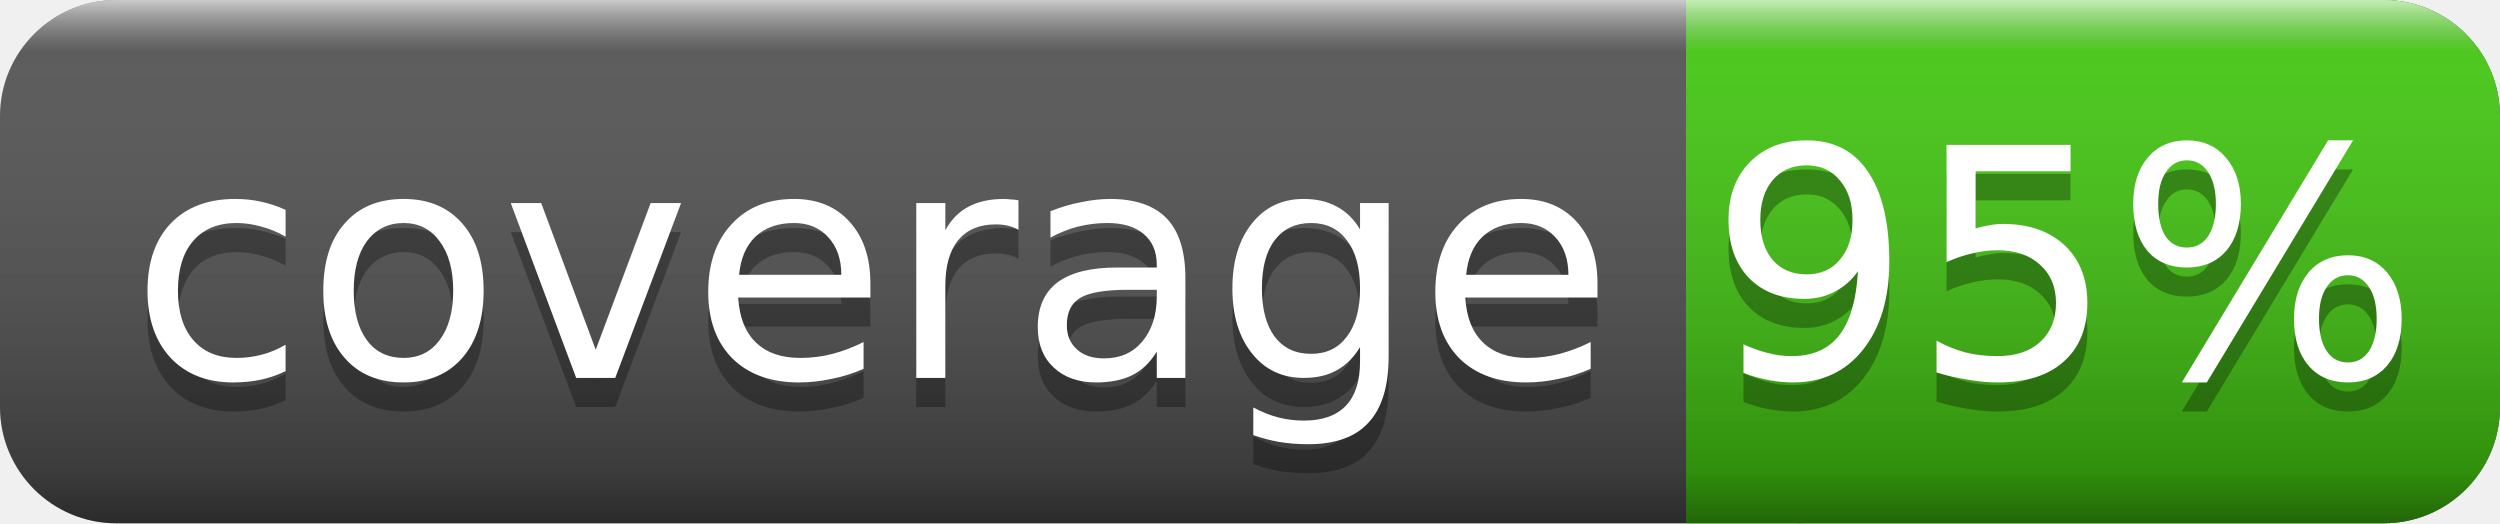
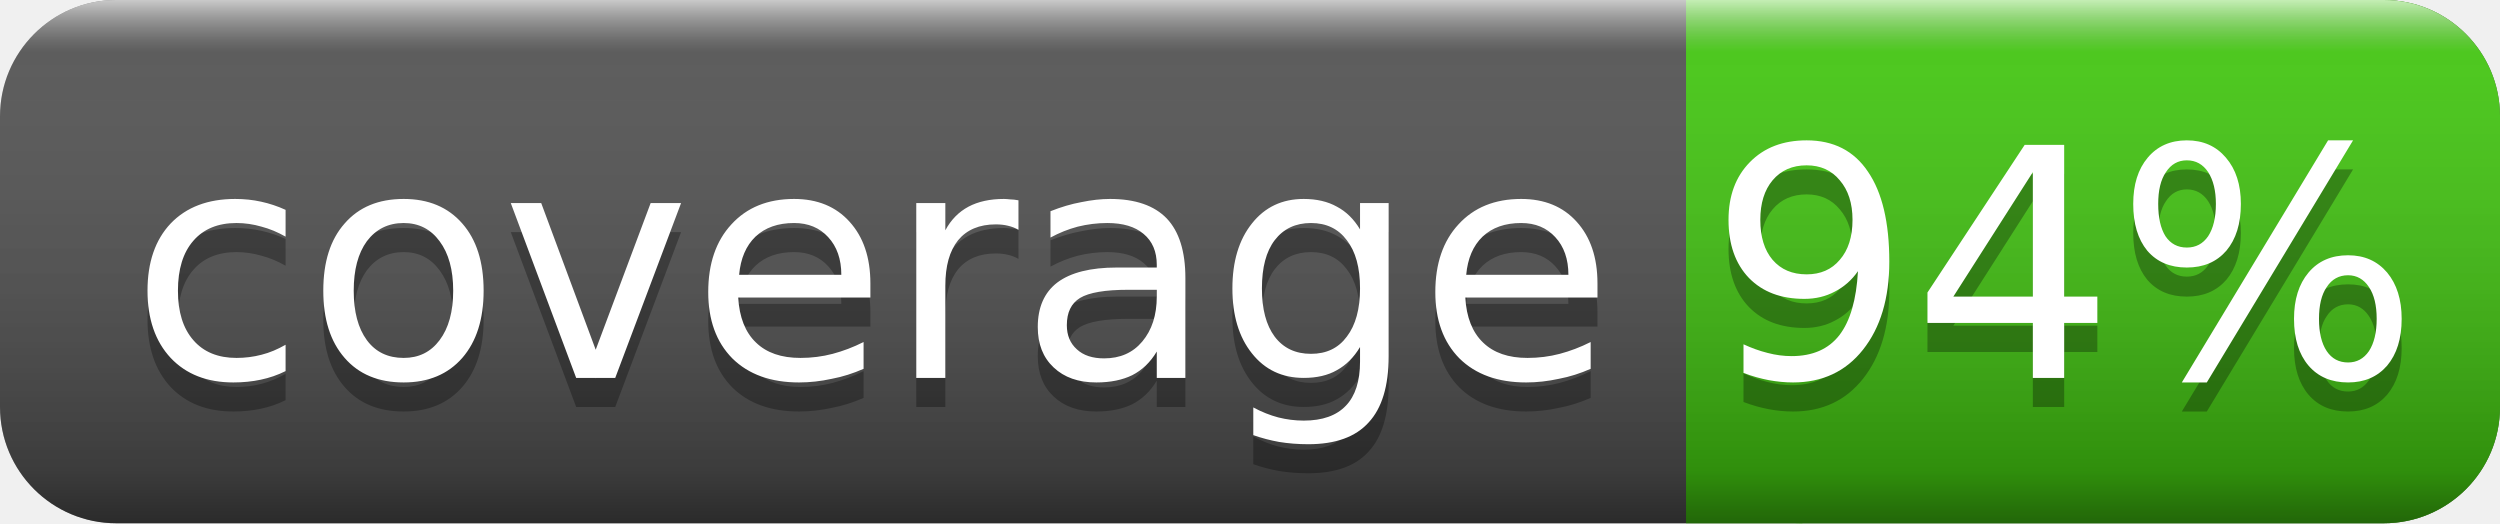
<svg xmlns="http://www.w3.org/2000/svg" width="86" height="18">
  <linearGradient id="smooth" x2="0" y2="100%">
    <stop offset="0" stop-color="#fff" stop-opacity=".7" />
    <stop offset=".1" stop-color="#aaa" stop-opacity=".1" />
    <stop offset=".9" stop-color="#000" stop-opacity=".3" />
    <stop offset="1" stop-color="#000" stop-opacity=".5" />
  </linearGradient>
  <rect rx="4" width="86" height="18" fill="#555" />
  <rect rx="4" x="58" width="28" height="18" fill="#4c1" />
  <rect x="58" width="4" height="18" fill="#4c1" />
  <rect rx="4" width="86" height="18" fill="url(#smooth)" />
  <g fill="#fff" text-anchor="middle" font-family="DejaVu Sans,Verdana,Geneva,sans-serif" font-size="11">
    <text x="30" y="14" fill="#010101" fill-opacity=".3">coverage</text>
    <text x="30" y="13">coverage</text>
-     <text x="71" y="14" fill="#010101" fill-opacity=".3">95%</text>
-     <text x="71" y="13">95%</text>
+     <text x="71" y="14" fill="#010101" fill-opacity=".3">94%</text>
+     <text x="71" y="13">94%</text>
  </g>
</svg>
